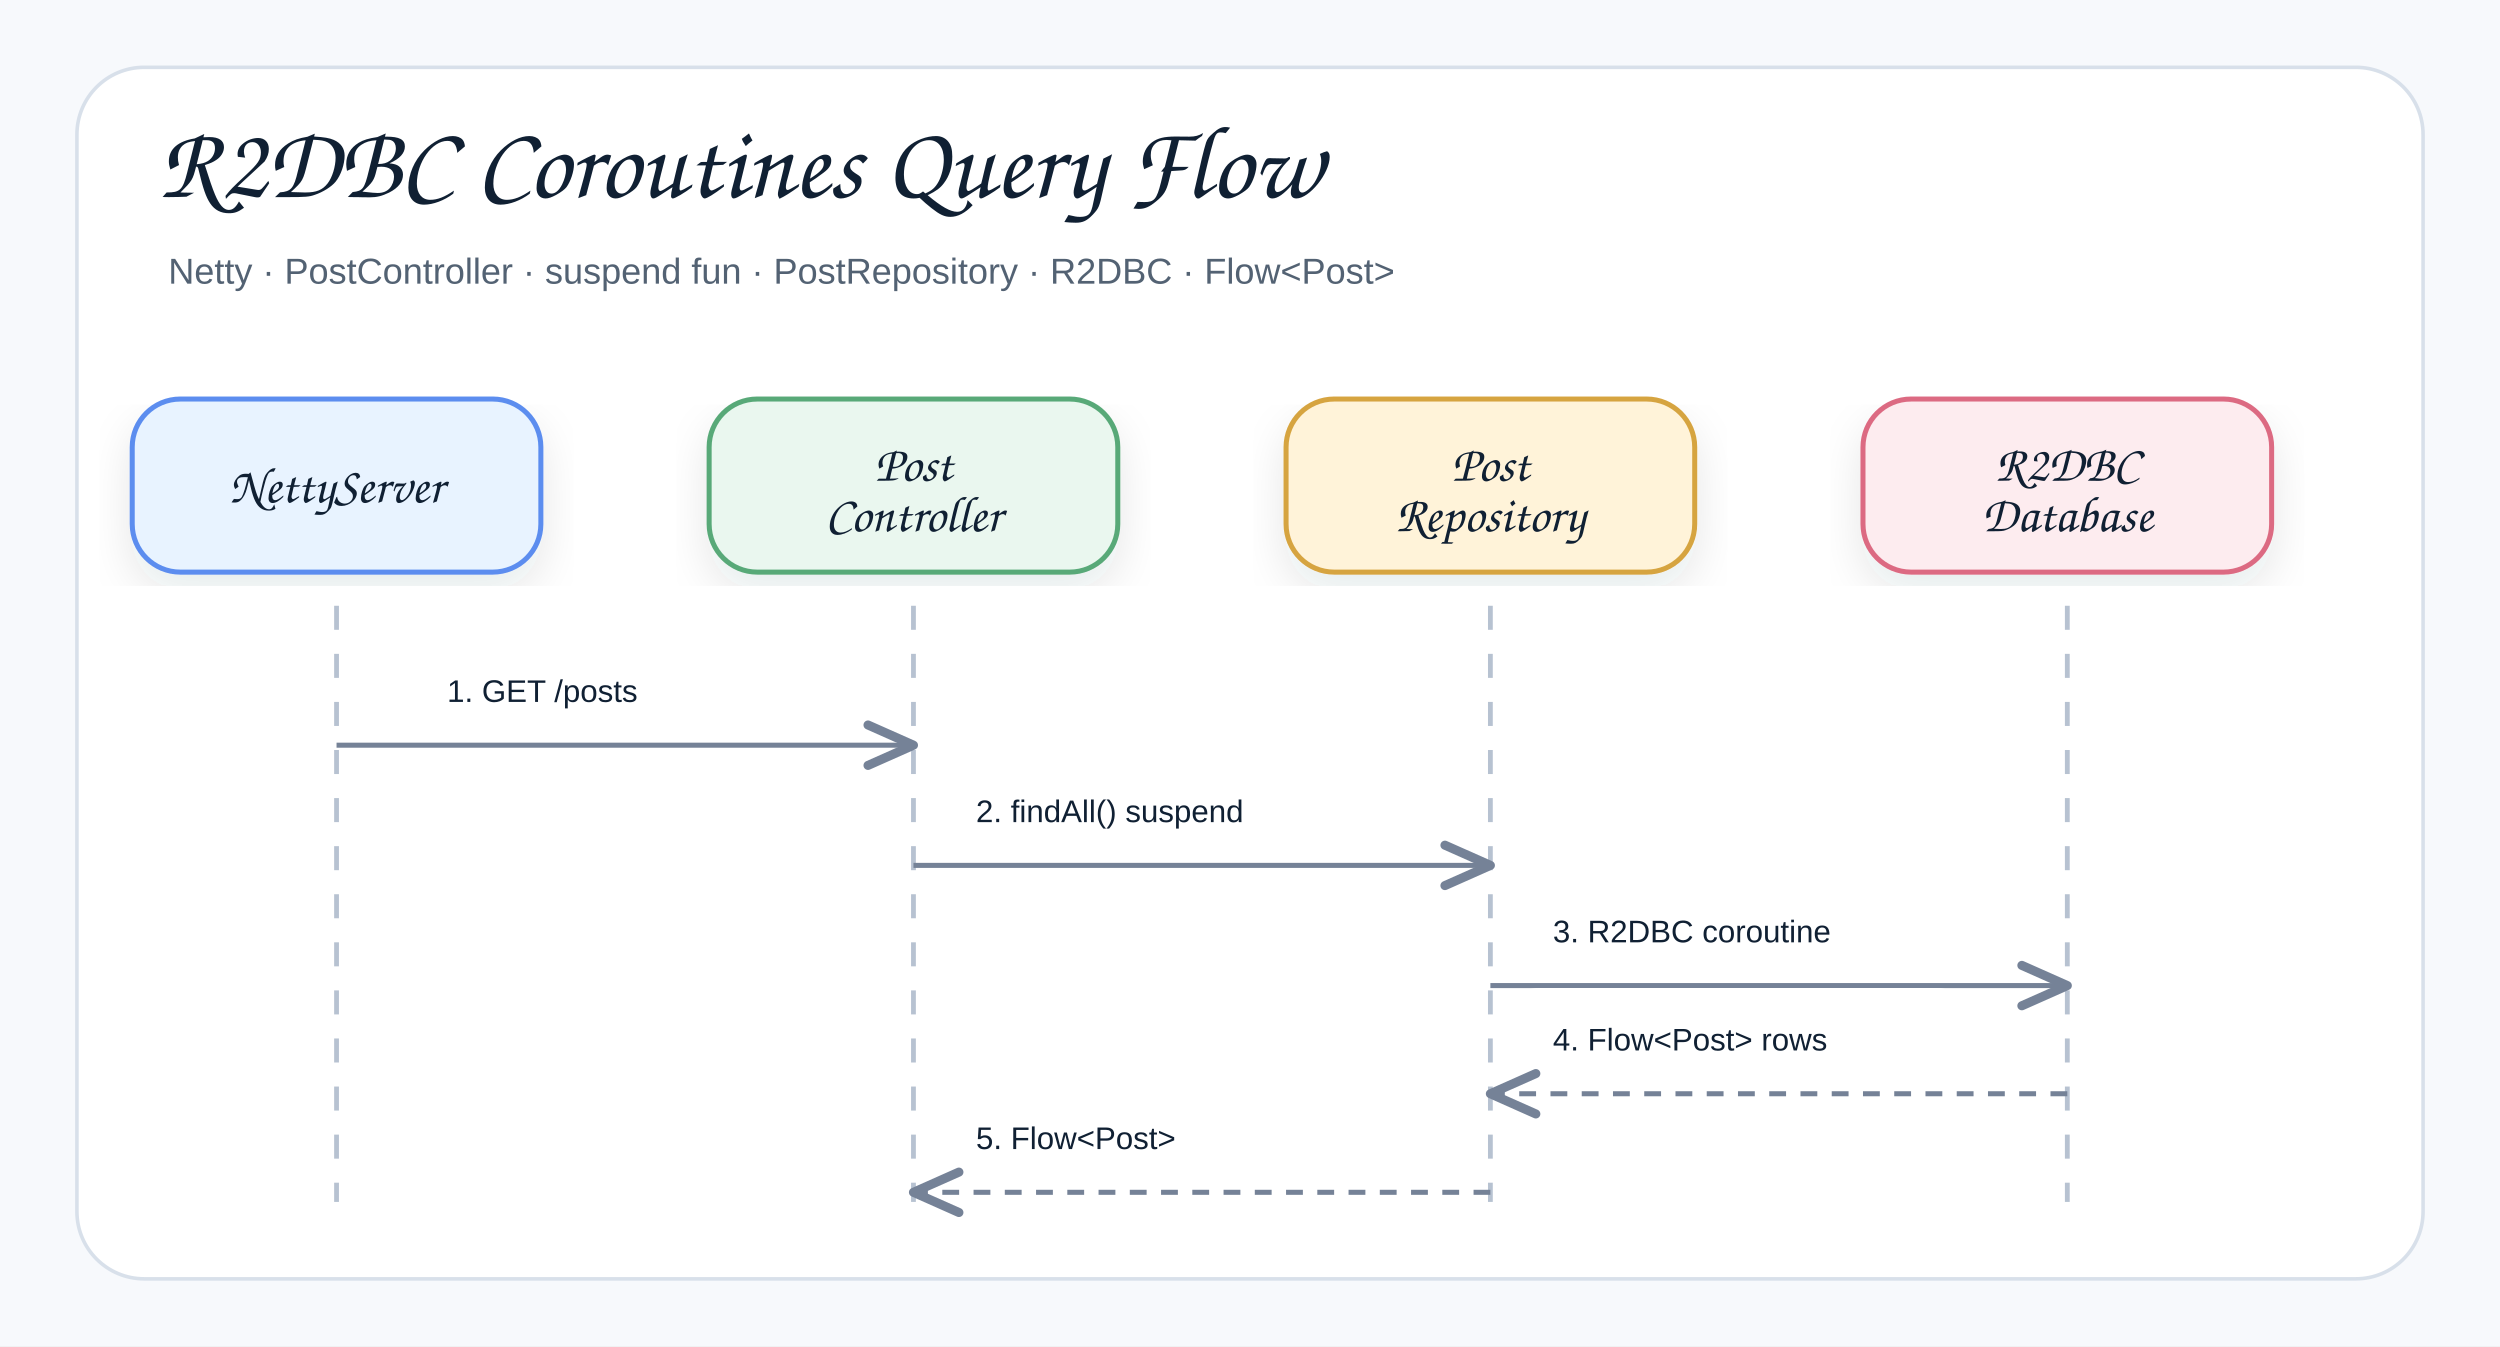
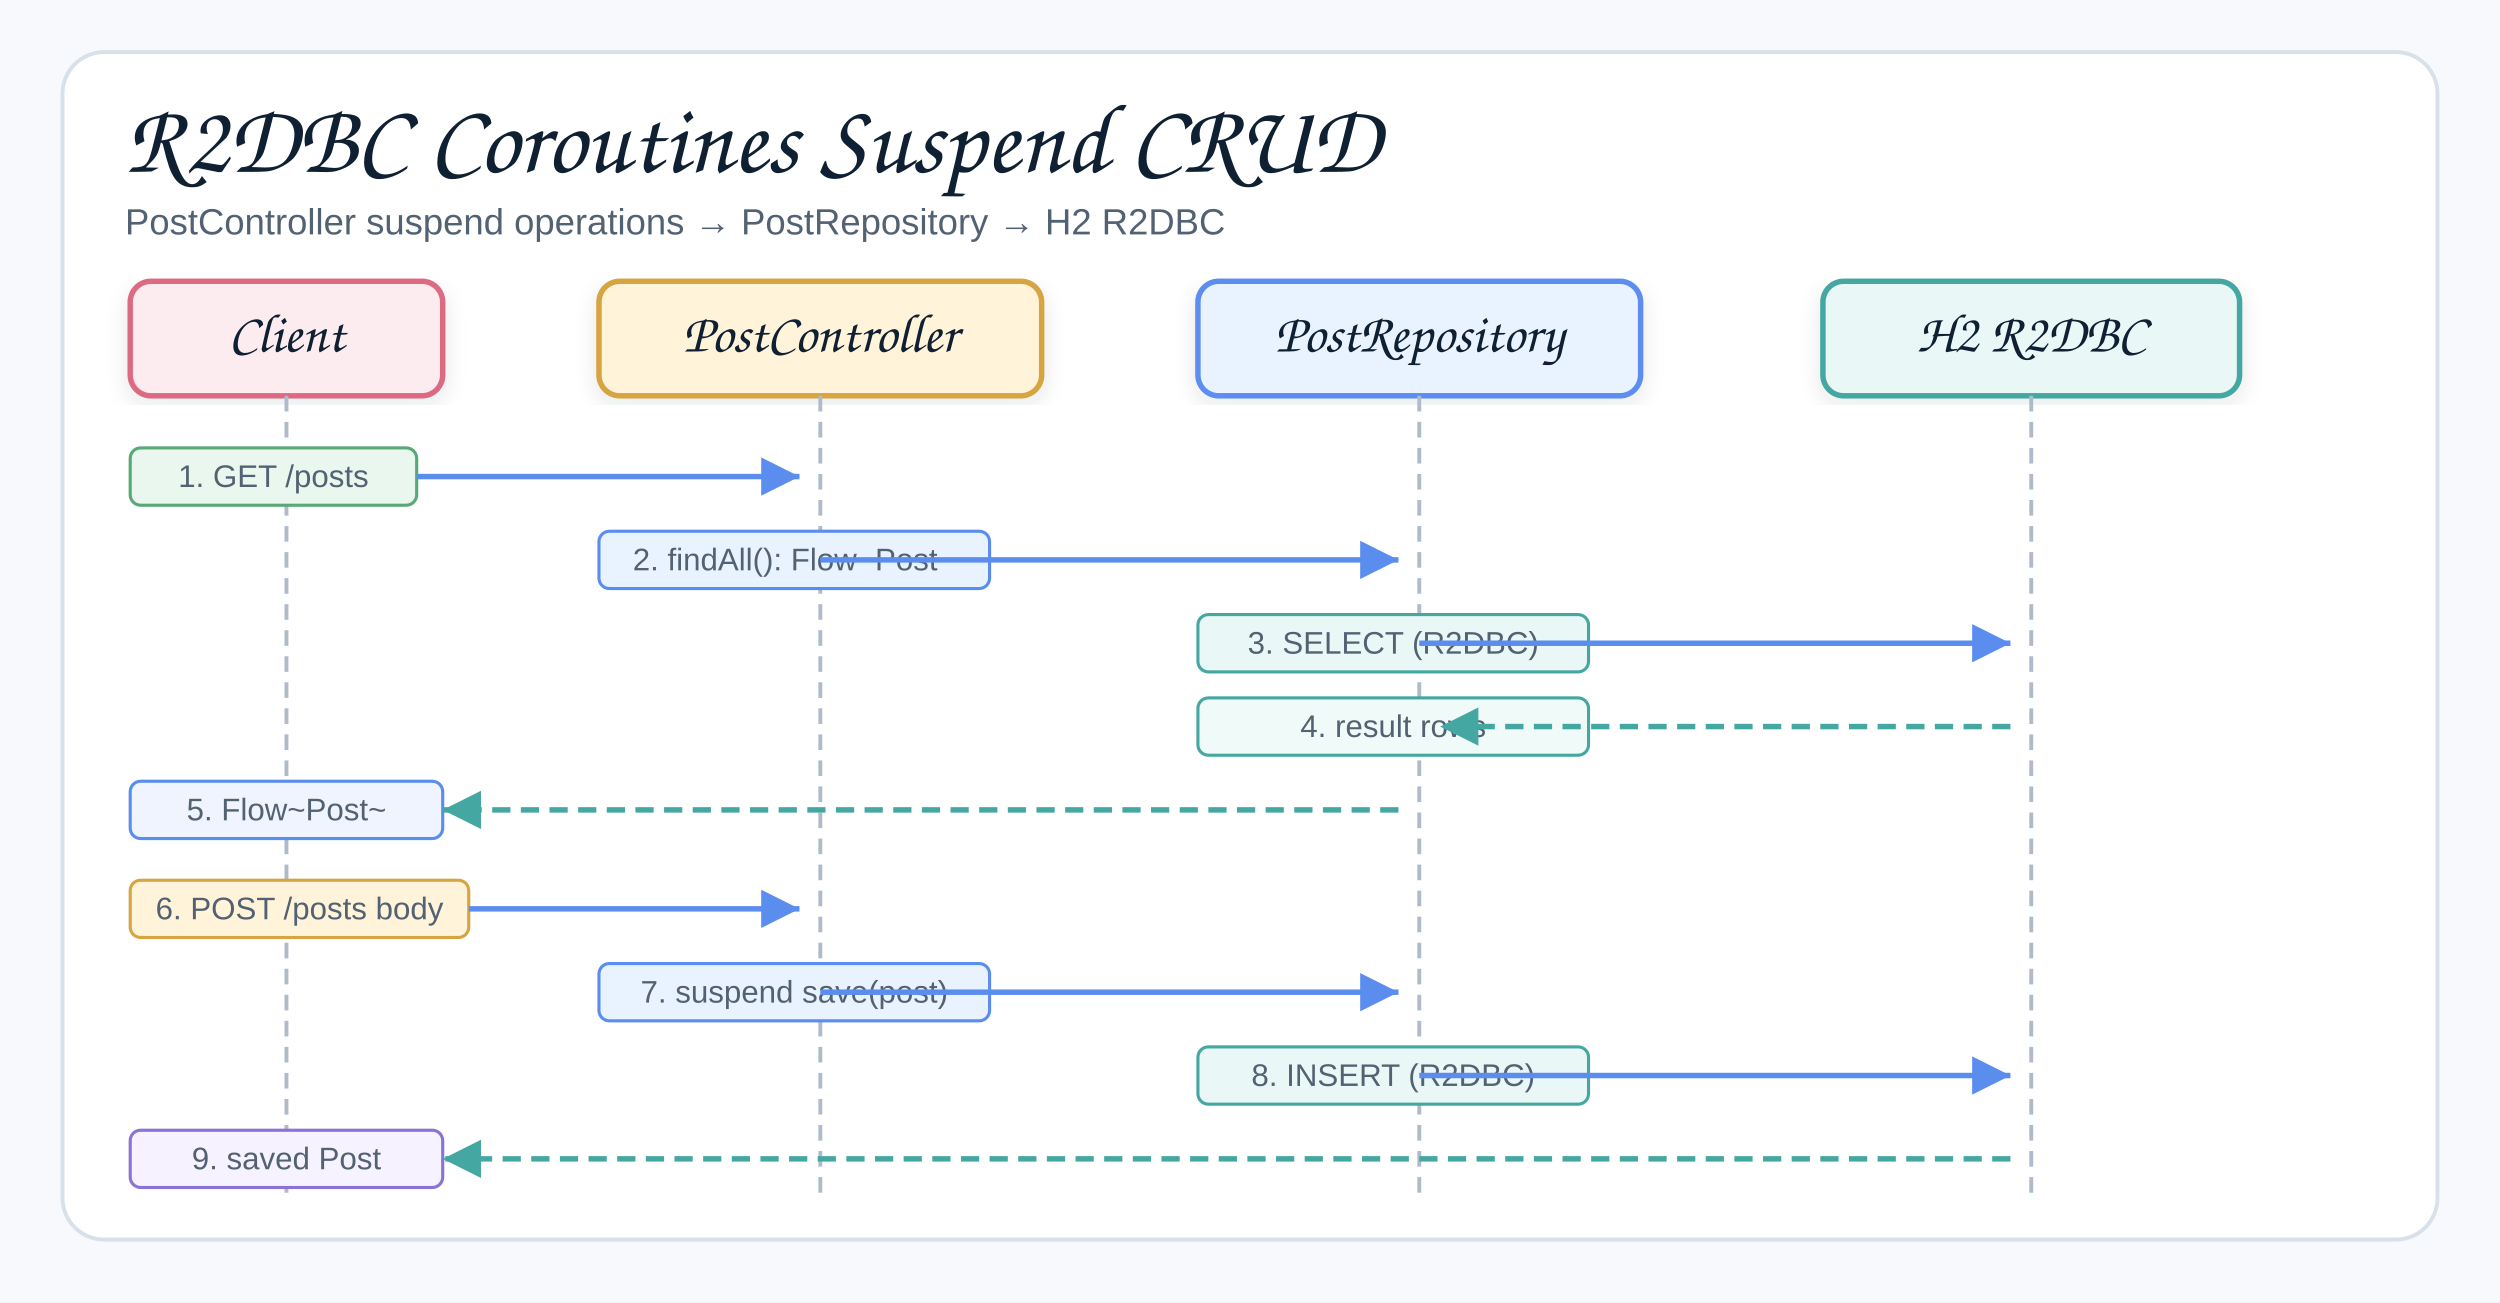
- <svg xmlns="http://www.w3.org/2000/svg" width="1040" height="560" viewBox="0 0 1040 560" role="img" aria-label="R2DBC Coroutines Query Flow">
+ <svg xmlns="http://www.w3.org/2000/svg" width="960" height="500" viewBox="0 0 960 500" role="img" aria-label="R2DBC Coroutines Suspend CRUD Sequence">
  <defs>
    <filter id="shadow" x="-8%" y="-8%" width="116%" height="116%">
-       <feDropShadow dx="0" dy="8" stdDeviation="9" flood-color="#1f2937" flood-opacity="0.10" />
+       <feDropShadow dx="0" dy="3" stdDeviation="4" flood-color="#1f2937" flood-opacity="0.10" />
    </filter>
-     <marker id="openArrow" markerWidth="12" markerHeight="10" refX="10" refY="5" orient="auto" markerUnits="strokeWidth">
-       <path d="M 1 1 L 10 5 L 1 9" fill="none" stroke="#758297" stroke-width="1.8" stroke-linecap="round" stroke-linejoin="round" />
+     <marker id="arrowBlue" markerWidth="9" markerHeight="9" refX="8" refY="4.5" orient="auto" markerUnits="strokeWidth">
+       <path d="M1,1 L8,4.5 L1,8 Z" fill="#5B8DEF" />
    </marker>
-     <marker id="inherit" markerWidth="14" markerHeight="12" refX="12" refY="6" orient="auto" markerUnits="strokeWidth">
-       <path d="M 0 1 L 12 6 L 0 11 Z" fill="#ffffff" stroke="#758297" stroke-width="1.8" />
+     <marker id="arrowTeal" markerWidth="9" markerHeight="9" refX="8" refY="4.5" orient="auto" markerUnits="strokeWidth">
+       <path d="M1,1 L8,4.5 L1,8 Z" fill="#45A7A1" />
    </marker>
    <style>
    .canvas{fill:#f7f9fc}.frame{fill:#fff;stroke:#d8e0ea;stroke-width:1.5}
-     .title{font-family:"Architects Daughter","Comic Sans MS","Comic Sans",cursive;font-size:43px;font-weight:400;fill:#102033}
-     .subtitle{font-family:"Comic Sans MS","Comic Sans","Comic Neue",Arial,sans-serif;font-size:15px;font-weight:400;fill:#536273}
+     .title{font-family:"Architects Daughter","Comic Sans MS","Comic Sans",cursive;font-size:38px;font-weight:400;fill:#102033}
+     .subtitle{font-family:"Comic Sans MS","Comic Sans","Comic Neue",Arial,sans-serif;font-size:14px;font-weight:400;fill:#536273}
    .smallLabel{font-family:"Architects Daughter","Comic Sans MS","Comic Sans",cursive;font-size:21px;font-weight:400;fill:#102033}
-     .strong{font-family:"Comic Sans MS","Comic Sans","Comic Neue",Arial,sans-serif;font-size:13px;font-weight:400;fill:#102033}
+     .mono{font-family:"Comic Sans MS","Comic Sans","Comic Neue",Arial,sans-serif;font-size:12px;font-weight:400;fill:#102033}
+     .small{font-family:"Comic Sans MS","Comic Sans","Comic Neue",Arial,sans-serif;font-size:12px;font-weight:400;fill:#536273}
    .card{stroke-width:2.1;filter:url(#shadow)}
-     .line{stroke:#758297;stroke-width:2.1;fill:none;marker-end:url(#openArrow)}
-     .dashed{stroke:#758297;stroke-width:2.1;stroke-dasharray:7 6;fill:none;marker-end:url(#openArrow)}
+     .lifeline{stroke:#b0bbca;stroke-width:1.5;stroke-dasharray:6 4;fill:none}
+     .reqArrow{stroke:#5B8DEF;stroke-width:2.1;fill:none;marker-end:url(#arrowBlue)}
+     .rspArrow{stroke:#45A7A1;stroke-width:2.1;stroke-dasharray:7 4;fill:none;marker-end:url(#arrowTeal)}
  </style>
  </defs>
-   <rect class="canvas" width="1040" height="560" />
-   <rect class="frame" x="32" y="28" width="976" height="504" rx="28" />
-   <text class="title" x="66" y="82">R2DBC Coroutines Query Flow</text>
-   <text class="subtitle" x="70" y="118">Netty · PostController · suspend fun · PostRepository · R2DBC · Flow&lt;Post&gt;</text>
-   <rect class="card" x="55" y="166" width="170" height="72" rx="20" fill="#E8F3FF" stroke="#5B8DEF" />
-   <text class="smallLabel" x="140" y="209" text-anchor="middle">NettyServer</text>
-   <line x1="140" y1="252" x2="140" y2="500" stroke="#b7c2d1" stroke-width="2" stroke-dasharray="10 10" />
-   <rect class="card" x="295" y="166" width="170" height="72" rx="20" fill="#EAF7EF" stroke="#58A978" />
-   <text class="smallLabel" x="380" y="200" text-anchor="middle">Post</text>
-   <text class="smallLabel" x="380" y="221" text-anchor="middle">Controller</text>
-   <line x1="380" y1="252" x2="380" y2="500" stroke="#b7c2d1" stroke-width="2" stroke-dasharray="10 10" />
-   <rect class="card" x="535" y="166" width="170" height="72" rx="20" fill="#FFF3D9" stroke="#D6A441" />
-   <text class="smallLabel" x="620" y="200" text-anchor="middle">Post</text>
-   <text class="smallLabel" x="620" y="221" text-anchor="middle">Repository</text>
-   <line x1="620" y1="252" x2="620" y2="500" stroke="#b7c2d1" stroke-width="2" stroke-dasharray="10 10" />
-   <rect class="card" x="775" y="166" width="170" height="72" rx="20" fill="#FDECEF" stroke="#DC6B82" />
-   <text class="smallLabel" x="860" y="200" text-anchor="middle">R2DBC</text>
-   <text class="smallLabel" x="860" y="221" text-anchor="middle">Database</text>
-   <line x1="860" y1="252" x2="860" y2="500" stroke="#b7c2d1" stroke-width="2" stroke-dasharray="10 10" />
-   <rect x="168" y="266" width="170" height="40" rx="12" fill="#ffffff" opacity="0.97" />
-   <text class="strong" x="186" y="292" text-anchor="start">1. GET /posts</text>
-   <path class="line" d="M 140 310 L 380 310" />
-   <rect x="388" y="316" width="194" height="40" rx="12" fill="#ffffff" opacity="0.97" />
-   <text class="strong" x="406" y="342" text-anchor="start">2. findAll() suspend</text>
-   <path class="line" d="M 380 360 L 620 360" />
-   <rect x="628" y="366" width="190" height="40" rx="12" fill="#ffffff" opacity="0.97" />
-   <text class="strong" x="646" y="392" text-anchor="start">3. R2DBC coroutine</text>
-   <path class="line" d="M 620 410 L 860 410" />
-   <rect x="628" y="411" width="190" height="40" rx="12" fill="#ffffff" opacity="0.97" />
-   <text class="strong" x="646" y="437" text-anchor="start">4. Flow&lt;Post&gt; rows</text>
-   <path class="dashed" d="M 860 455 L 620 455" />
-   <rect x="388" y="452" width="190" height="40" rx="12" fill="#ffffff" opacity="0.97" />
-   <text class="strong" x="406" y="478" text-anchor="start">5. Flow&lt;Post&gt;</text>
-   <path class="dashed" d="M 620 496 L 380 496" />
+   <rect class="canvas" width="960" height="500" />
+   <rect class="frame" x="24" y="20" width="912" height="456" rx="16" />
+   <text class="title" x="48" y="66">R2DBC Coroutines Suspend CRUD</text>
+   <text class="subtitle" x="48" y="90">PostController suspend operations → PostRepository → H2 R2DBC</text>
+   <rect class="card" x="50" y="108" width="120" height="44" rx="8" fill="#FDECEF" stroke="#DC6B82" />
+   <text class="smallLabel" x="110" y="135" text-anchor="middle">Client</text>
+   <rect class="card" x="230" y="108" width="170" height="44" rx="8" fill="#FFF3D9" stroke="#D6A441" />
+   <text class="smallLabel" x="315" y="135" text-anchor="middle">PostController</text>
+   <rect class="card" x="460" y="108" width="170" height="44" rx="8" fill="#E8F3FF" stroke="#5B8DEF" />
+   <text class="smallLabel" x="545" y="135" text-anchor="middle">PostRepository</text>
+   <rect class="card" x="700" y="108" width="160" height="44" rx="8" fill="#E9F7F6" stroke="#45A7A1" />
+   <text class="smallLabel" x="780" y="135" text-anchor="middle">H2 R2DBC</text>
+   <line class="lifeline" x1="110" y1="152" x2="110" y2="460" />
+   <line class="lifeline" x1="315" y1="152" x2="315" y2="460" />
+   <line class="lifeline" x1="545" y1="152" x2="545" y2="460" />
+   <line class="lifeline" x1="780" y1="152" x2="780" y2="460" />
+   <rect fill="#EAF7EF" stroke="#58A978" stroke-width="1.2" x="50" y="172" width="110" height="22" rx="4" />
+   <text class="small" x="105" y="187" text-anchor="middle">1. GET /posts</text>
+   <line class="reqArrow" x1="160" y1="183" x2="307" y2="183" />
+   <rect fill="#E8F3FF" stroke="#5B8DEF" stroke-width="1.2" x="230" y="204" width="150" height="22" rx="4" />
+   <text class="small" x="305" y="219" text-anchor="middle">2. findAll(): Flow~Post~</text>
+   <line class="reqArrow" x1="315" y1="215" x2="537" y2="215" />
+   <rect fill="#E9F7F6" stroke="#45A7A1" stroke-width="1.2" x="460" y="236" width="150" height="22" rx="4" />
+   <text class="small" x="535" y="251" text-anchor="middle">3. SELECT (R2DBC)</text>
+   <line class="reqArrow" x1="545" y1="247" x2="772" y2="247" />
+   <rect fill="#f0faf8" stroke="#45A7A1" stroke-width="1.2" x="460" y="268" width="150" height="22" rx="4" />
+   <text class="small" x="535" y="283" text-anchor="middle">4. result rows</text>
+   <line class="rspArrow" x1="772" y1="279" x2="553" y2="279" />
+   <rect fill="#f0f4ff" stroke="#5B8DEF" stroke-width="1.2" x="50" y="300" width="120" height="22" rx="4" />
+   <text class="small" x="110" y="315" text-anchor="middle">5. Flow~Post~</text>
+   <line class="rspArrow" x1="537" y1="311" x2="170" y2="311" />
+   <rect fill="#FFF3D9" stroke="#D6A441" stroke-width="1.2" x="50" y="338" width="130" height="22" rx="4" />
+   <text class="small" x="115" y="353" text-anchor="middle">6. POST /posts body</text>
+   <line class="reqArrow" x1="180" y1="349" x2="307" y2="349" />
+   <rect fill="#E8F3FF" stroke="#5B8DEF" stroke-width="1.2" x="230" y="370" width="150" height="22" rx="4" />
+   <text class="small" x="305" y="385" text-anchor="middle">7. suspend save(post)</text>
+   <line class="reqArrow" x1="315" y1="381" x2="537" y2="381" />
+   <rect fill="#E9F7F6" stroke="#45A7A1" stroke-width="1.2" x="460" y="402" width="150" height="22" rx="4" />
+   <text class="small" x="535" y="417" text-anchor="middle">8. INSERT (R2DBC)</text>
+   <line class="reqArrow" x1="545" y1="413" x2="772" y2="413" />
+   <rect fill="#f7f2ff" stroke="#8A72D6" stroke-width="1.2" x="50" y="434" width="120" height="22" rx="4" />
+   <text class="small" x="110" y="449" text-anchor="middle">9. saved Post</text>
+   <line class="rspArrow" x1="772" y1="445" x2="170" y2="445" />
</svg>
